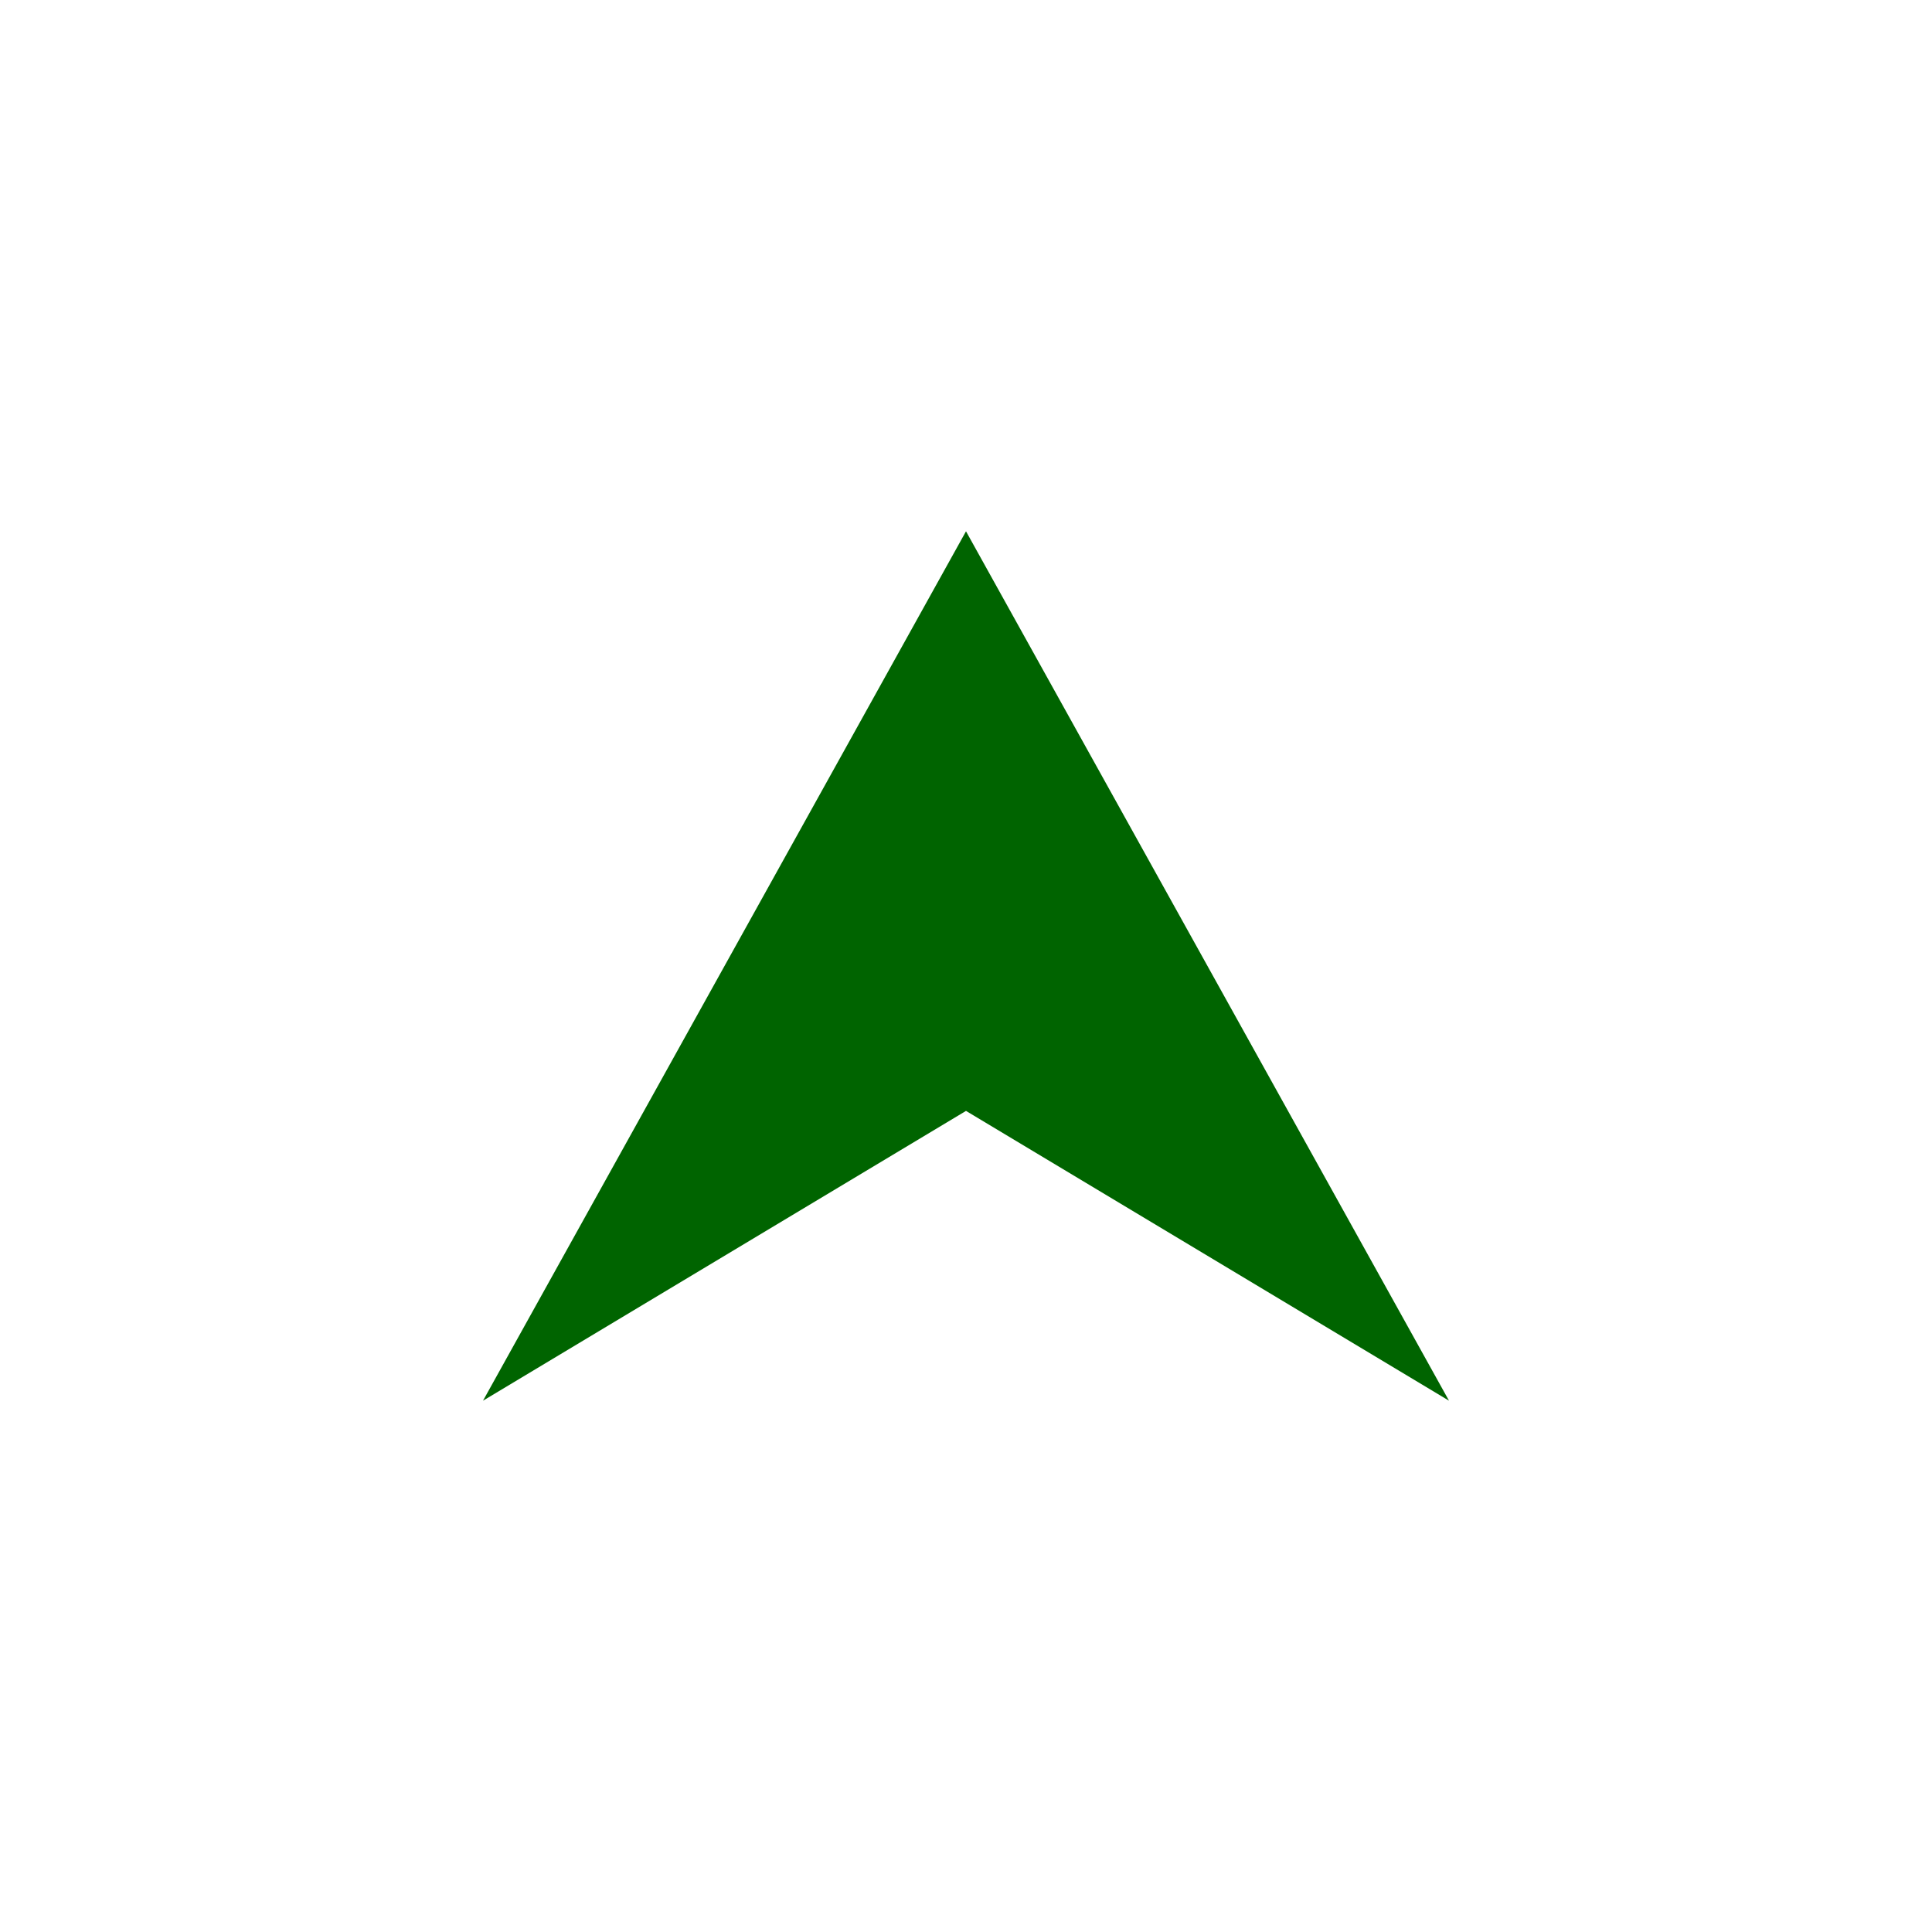
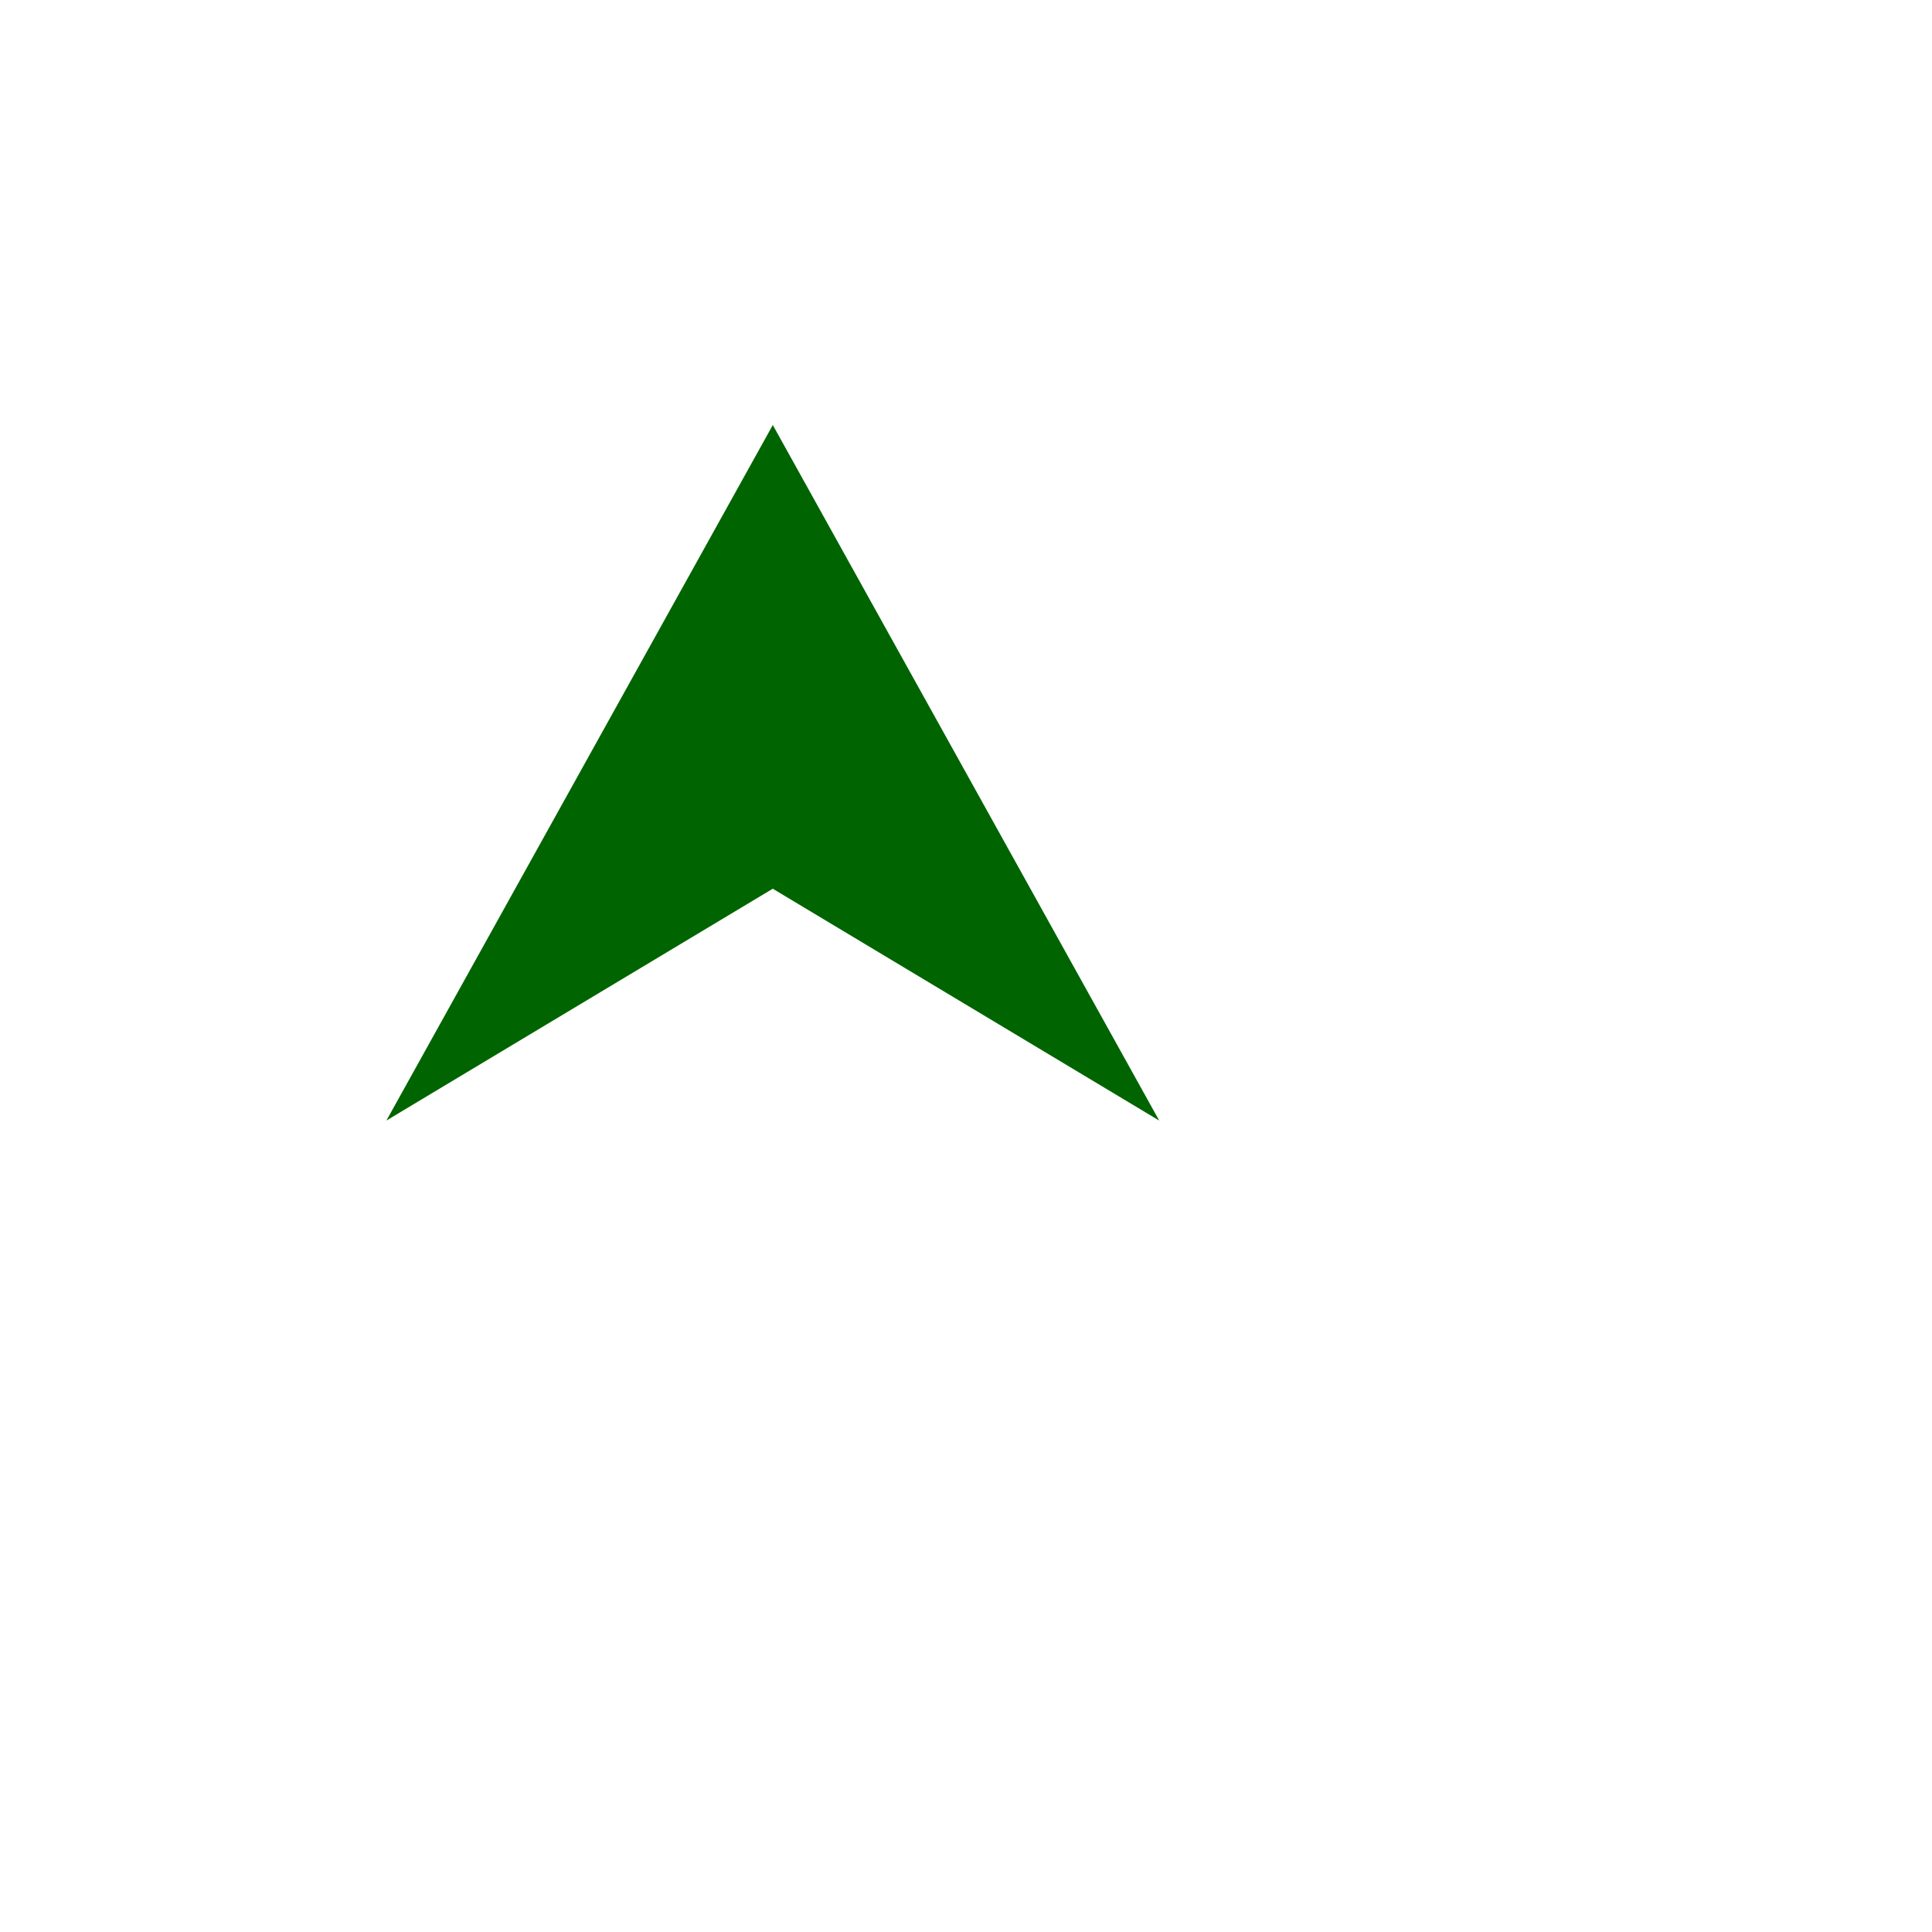
- <svg xmlns="http://www.w3.org/2000/svg" width="35" height="35" viewBox="0 0 200 200">
+ <svg xmlns="http://www.w3.org/2000/svg" width="35" height="35" viewBox="0 0 250 250">
  <polygon points="50,145 100,115 150,145 100,55" fill="#006400" />
</svg>
